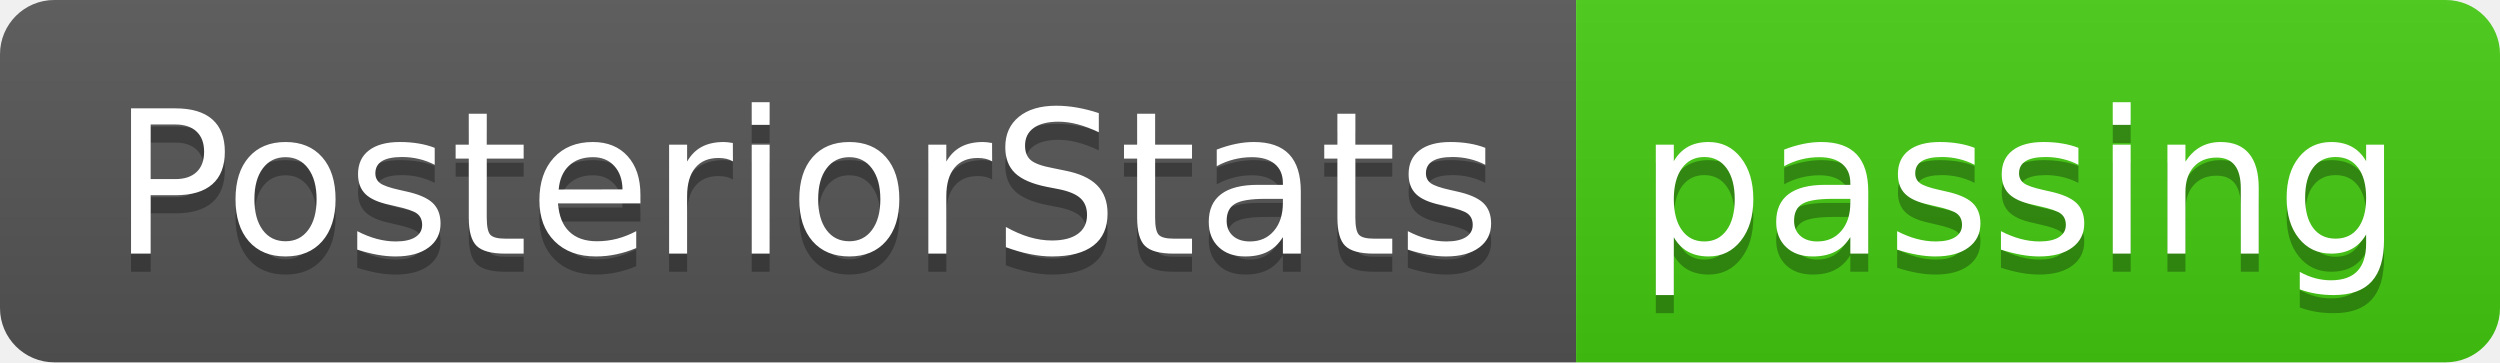
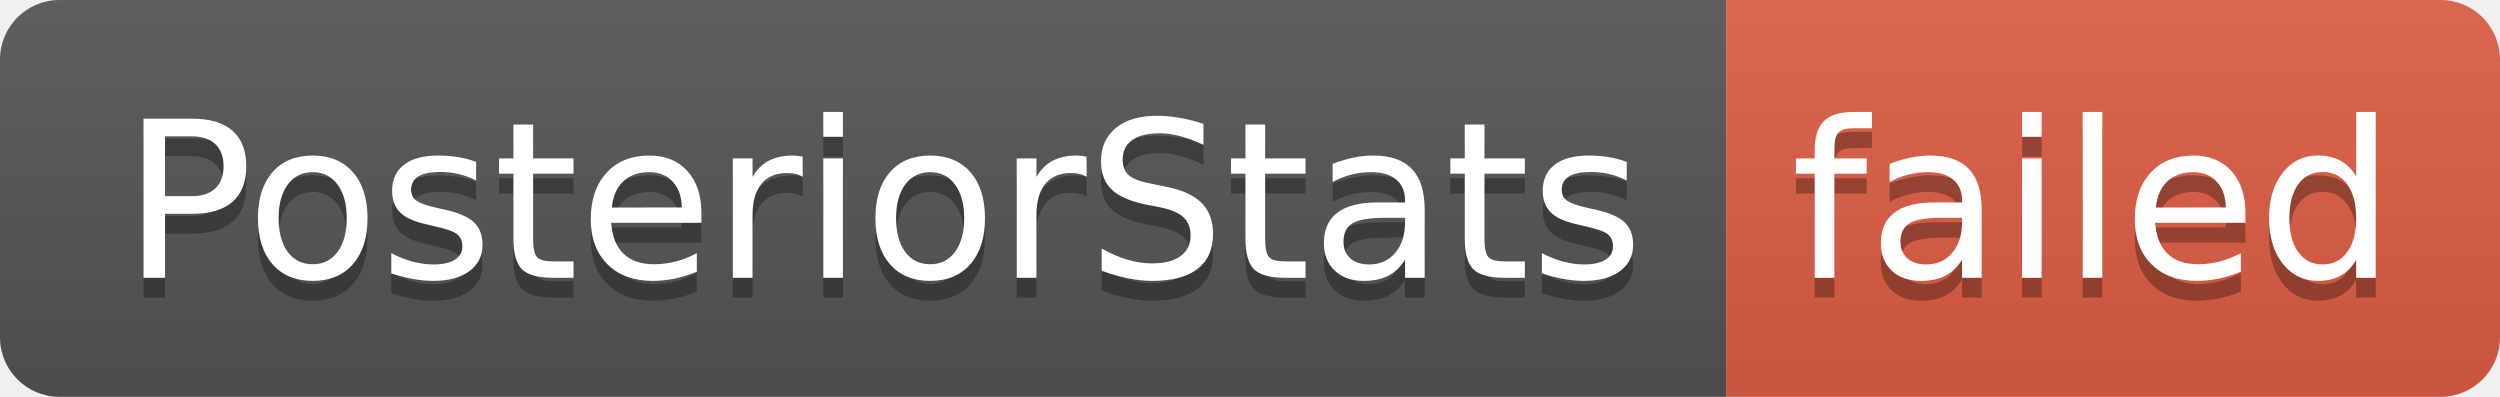
- <svg xmlns="http://www.w3.org/2000/svg" width="138" height="20" role="img" aria-label="PosteriorStats: passing">
+ <svg xmlns="http://www.w3.org/2000/svg" width="126" height="20" role="img" aria-label="PosteriorStats: failed">
  <linearGradient id="s" x2="0" y2="100%">
    <stop offset="0" stop-color="#bbb" stop-opacity=".1" />
    <stop offset="1" stop-opacity=".1" />
  </linearGradient>
  <clipPath id="r">
-     <rect width="138" height="20" rx="3" fill="#fff" />
+     <rect width="126" height="20" rx="3" fill="#fff" />
  </clipPath>
  <g clip-path="url(#r)">
    <rect width="87" height="20" fill="#555" />
-     <rect x="87" width="51" height="20" fill="#4c1" />
-     <rect width="138" height="20" fill="url(#s)" />
+     <rect x="87" width="39" height="20" fill="#e05d44" />
+     <rect width="126" height="20" fill="url(#s)" />
  </g>
  <g fill="#fff" text-anchor="middle" font-family="Verdana,Geneva,DejaVu Sans,sans-serif" text-rendering="geometricPrecision" font-size="110">
    <text aria-hidden="true" x="445" y="150" fill="#010101" fill-opacity=".3" transform="scale(.1)" textLength="770">PosteriorStats</text>
    <text x="445" y="140" transform="scale(.1)" fill="#fff" textLength="770">PosteriorStats</text>
-     <text aria-hidden="true" x="1115" y="150" fill="#010101" fill-opacity=".3" transform="scale(.1)" textLength="410">passing</text>
-     <text x="1115" y="140" transform="scale(.1)" fill="#fff" textLength="410">passing</text>
+     <text aria-hidden="true" x="1055" y="150" fill="#010101" fill-opacity=".3" transform="scale(.1)" textLength="290">failed</text>
+     <text x="1055" y="140" transform="scale(.1)" fill="#fff" textLength="290">failed</text>
  </g>
</svg>
